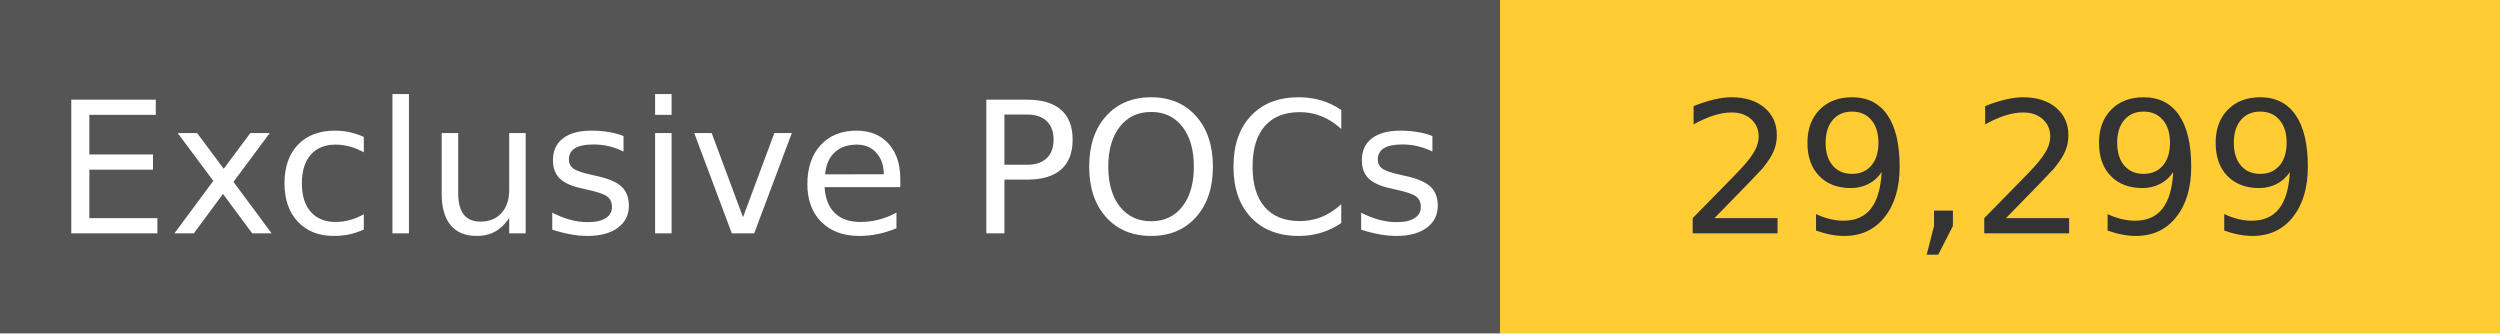
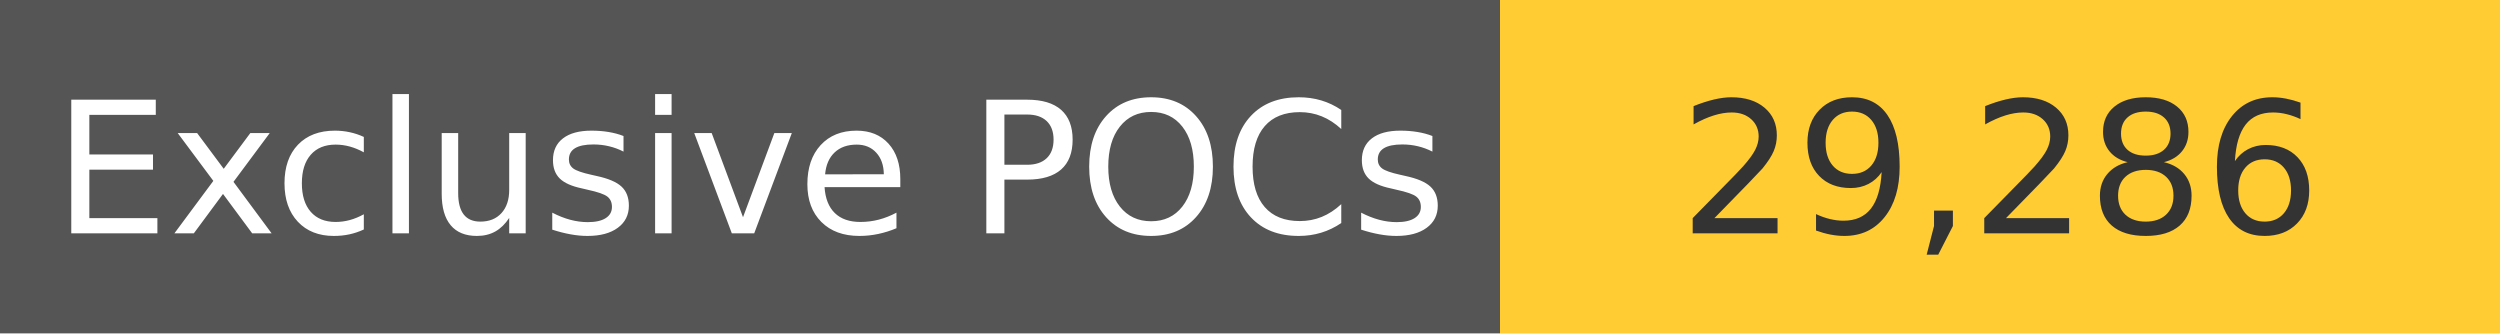
<svg xmlns="http://www.w3.org/2000/svg" width="150" height="20" role="img">
  <linearGradient id="s" x2="0" y2="100%">
    <stop offset="0" stop-color="#bbb" stop-opacity=".1" />
    <stop offset="1" stop-opacity=".1" />
  </linearGradient>
  <g>
    <rect width="90" height="20" fill="#555" />
    <rect x="90" width="267" height="20" fill="#ffcc33" />
  </g>
  <g fill="#fff" text-anchor="middle" font-family="Verdana,Geneva,DejaVu Sans,sans-serif" text-rendering="geometricPrecision" font-size="110">
    <text x="450" y="140" transform="scale(.1)" fill="#fff">
            Exclusive POCs
        </text>
    <text x="1200" y="140" transform="scale(.1)" fill="#333">
-             29,299
+             29,286
        </text>
  </g>
</svg>
